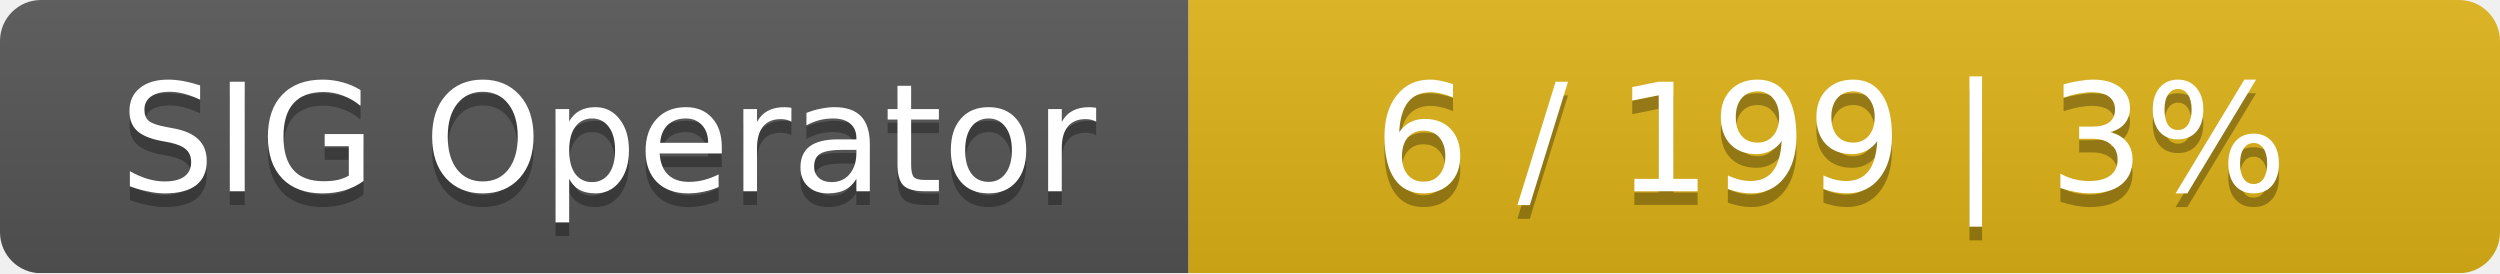
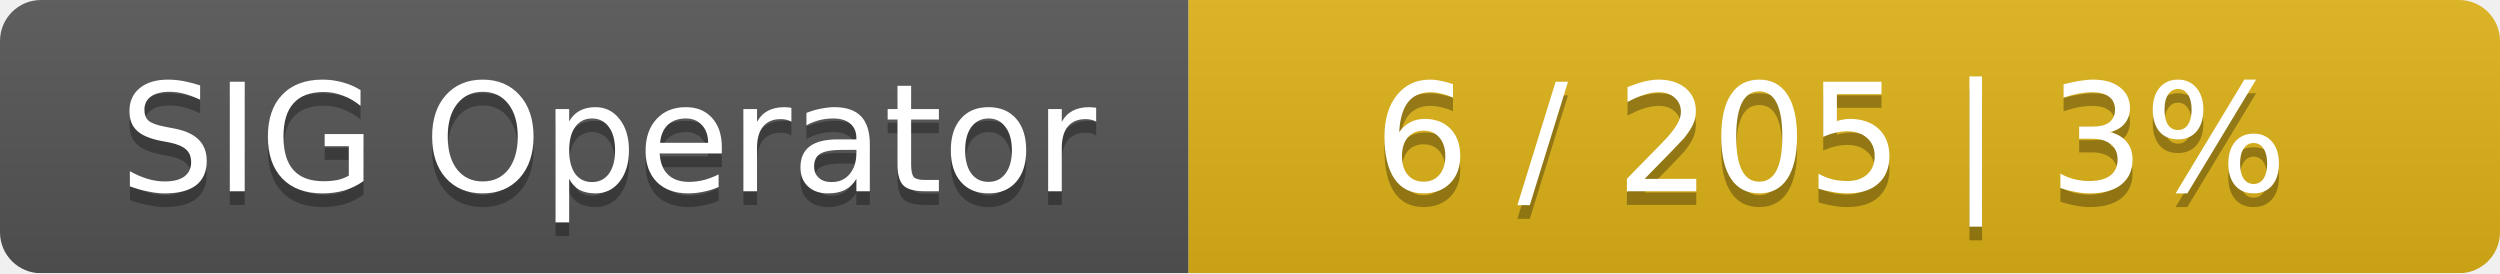
<svg xmlns="http://www.w3.org/2000/svg" width="183" height="20">
  <linearGradient id="smooth" x2="0" y2="100%">
    <stop offset="0" stop-color="#bbb" stop-opacity=".1" />
    <stop offset="1" stop-opacity=".1" />
  </linearGradient>
  <mask id="round">
    <rect width="183" height="20" rx="3" fill="#fff" />
  </mask>
  <g mask="url(#round)">
    <rect width="87" height="20" fill="#555" />
    <rect x="87" width="96" height="20" fill="#dfb317" />
    <rect width="183" height="20" fill="url(#smooth)" />
  </g>
  <g fill="#fff" text-anchor="middle" font-family="DejaVu Sans,Verdana,Geneva,sans-serif" font-size="11">
    <text x="44.5" y="15" fill="#010101" fill-opacity=".3">SIG Operator</text>
    <text x="44.5" y="14">SIG Operator</text>
-     <text x="134" y="15" fill="#010101" fill-opacity=".3">6 / 199    |    3%</text>
-     <text x="134" y="14">6 / 199    |    3%</text>
+     <text x="134" y="15" fill="#010101" fill-opacity=".3">6 / 205    |    3%</text>
+     <text x="134" y="14">6 / 205    |    3%</text>
  </g>
</svg>
